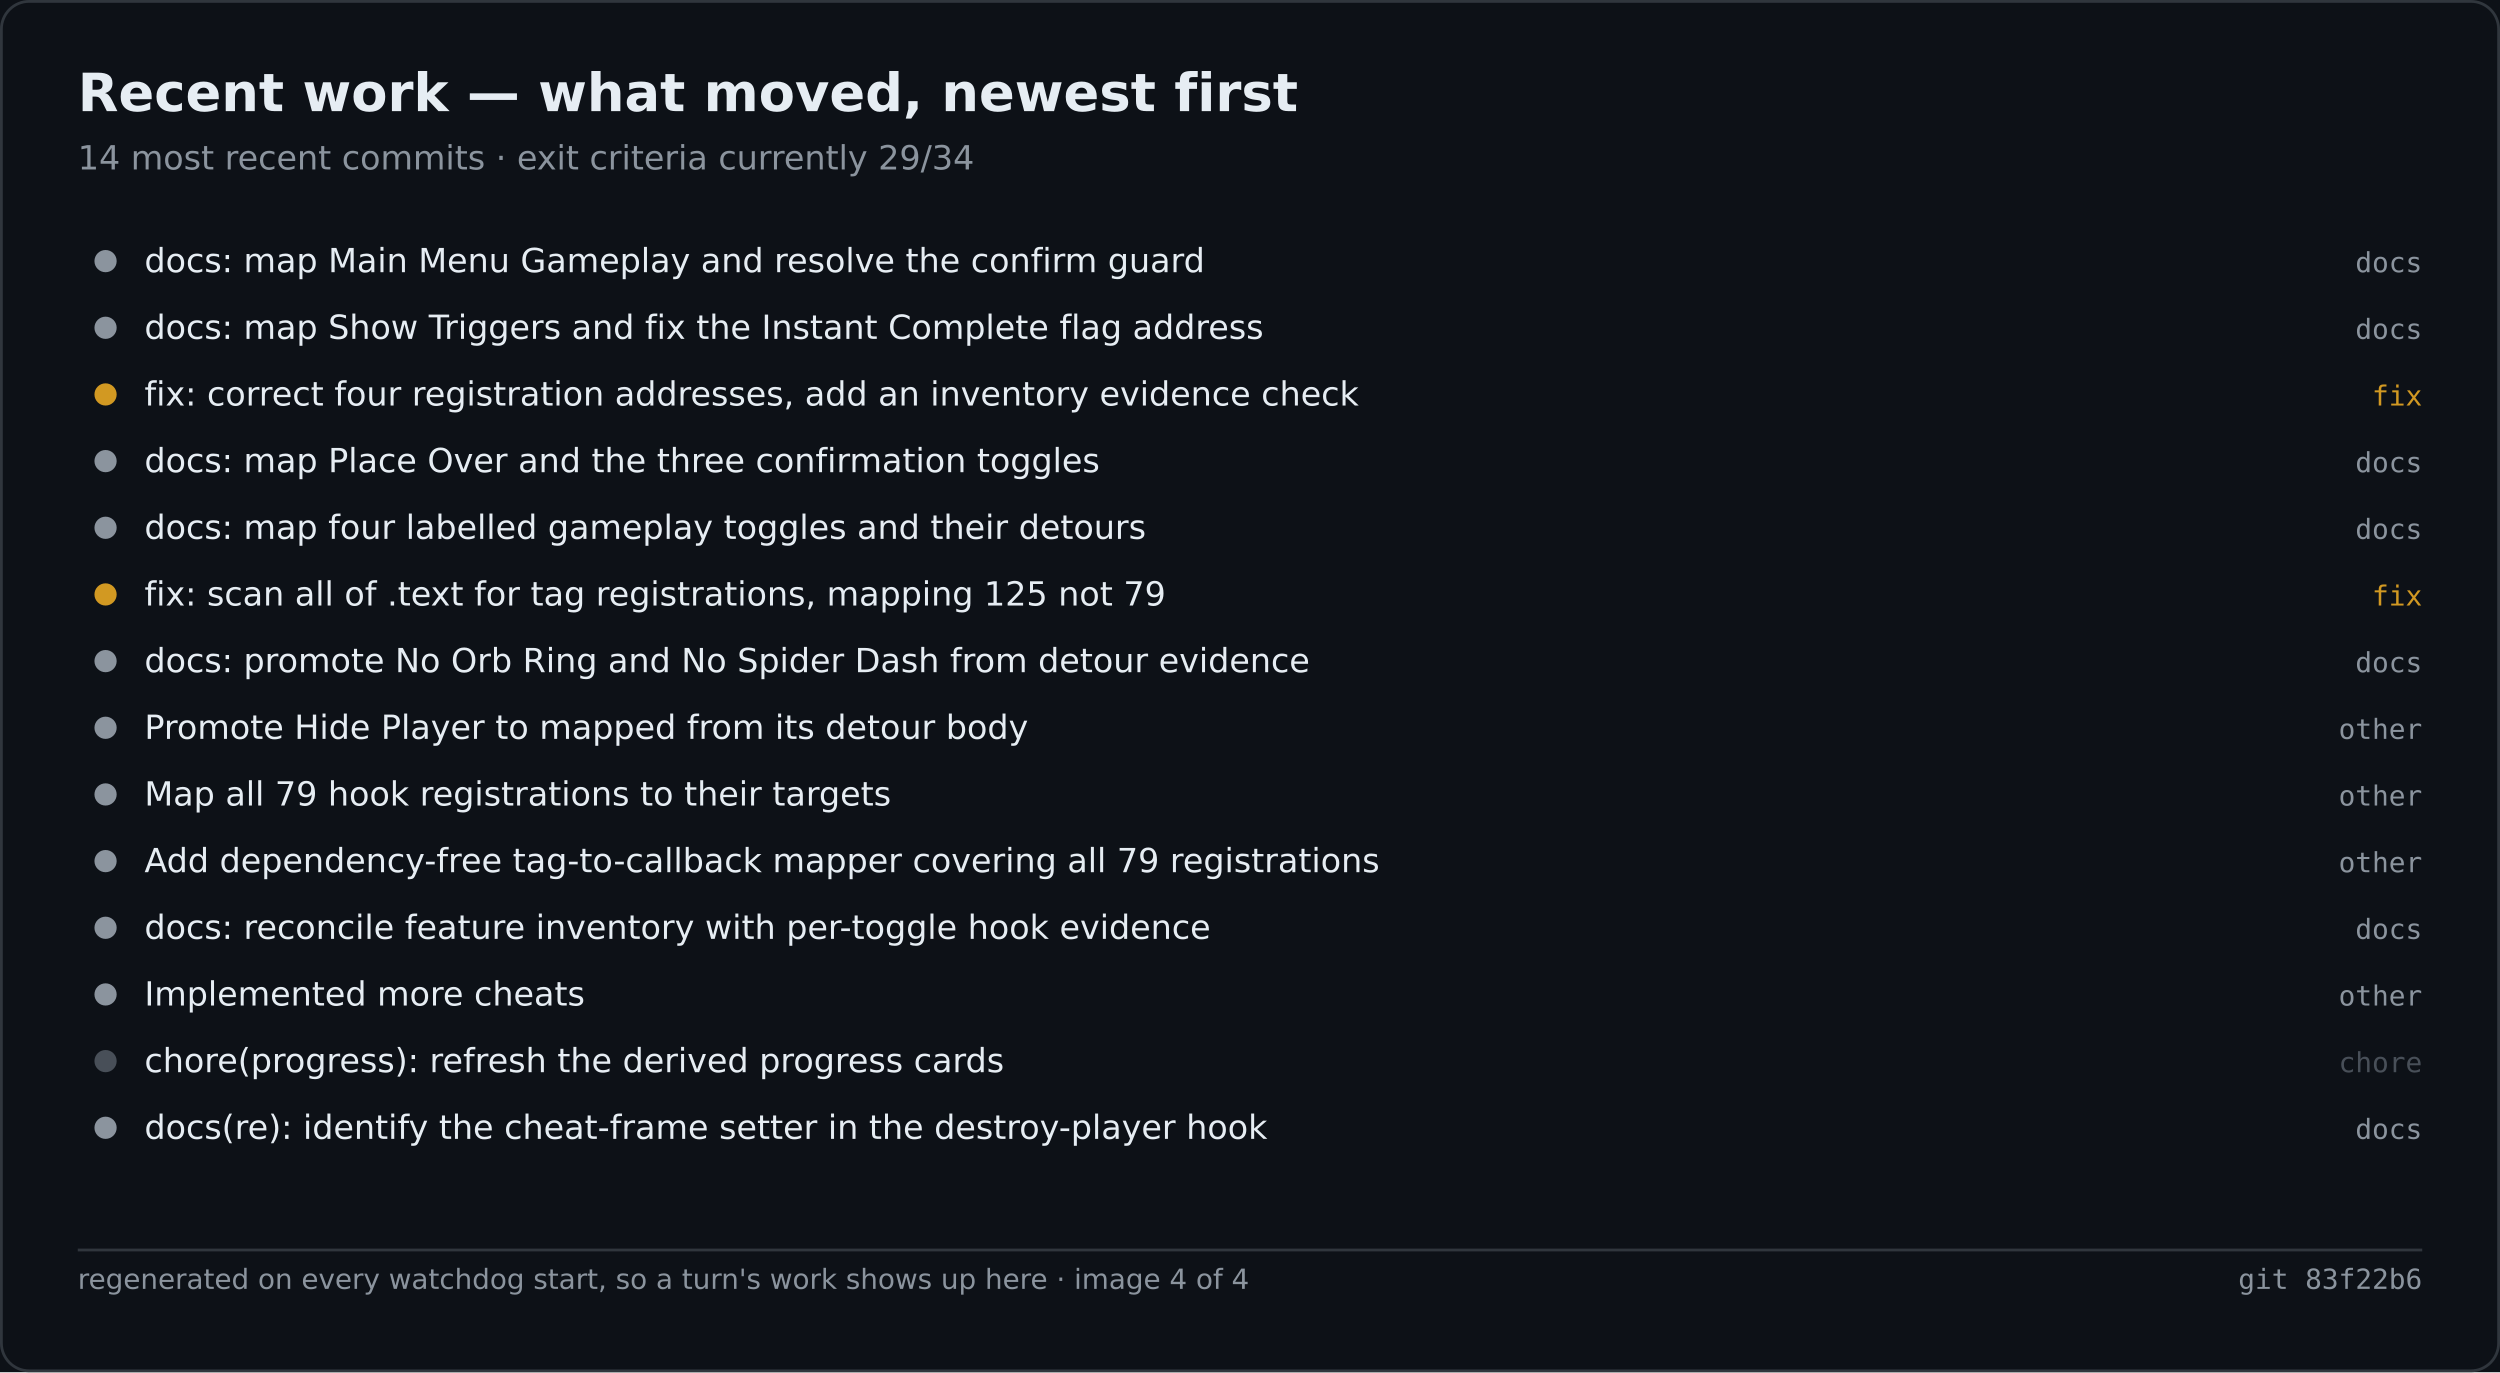
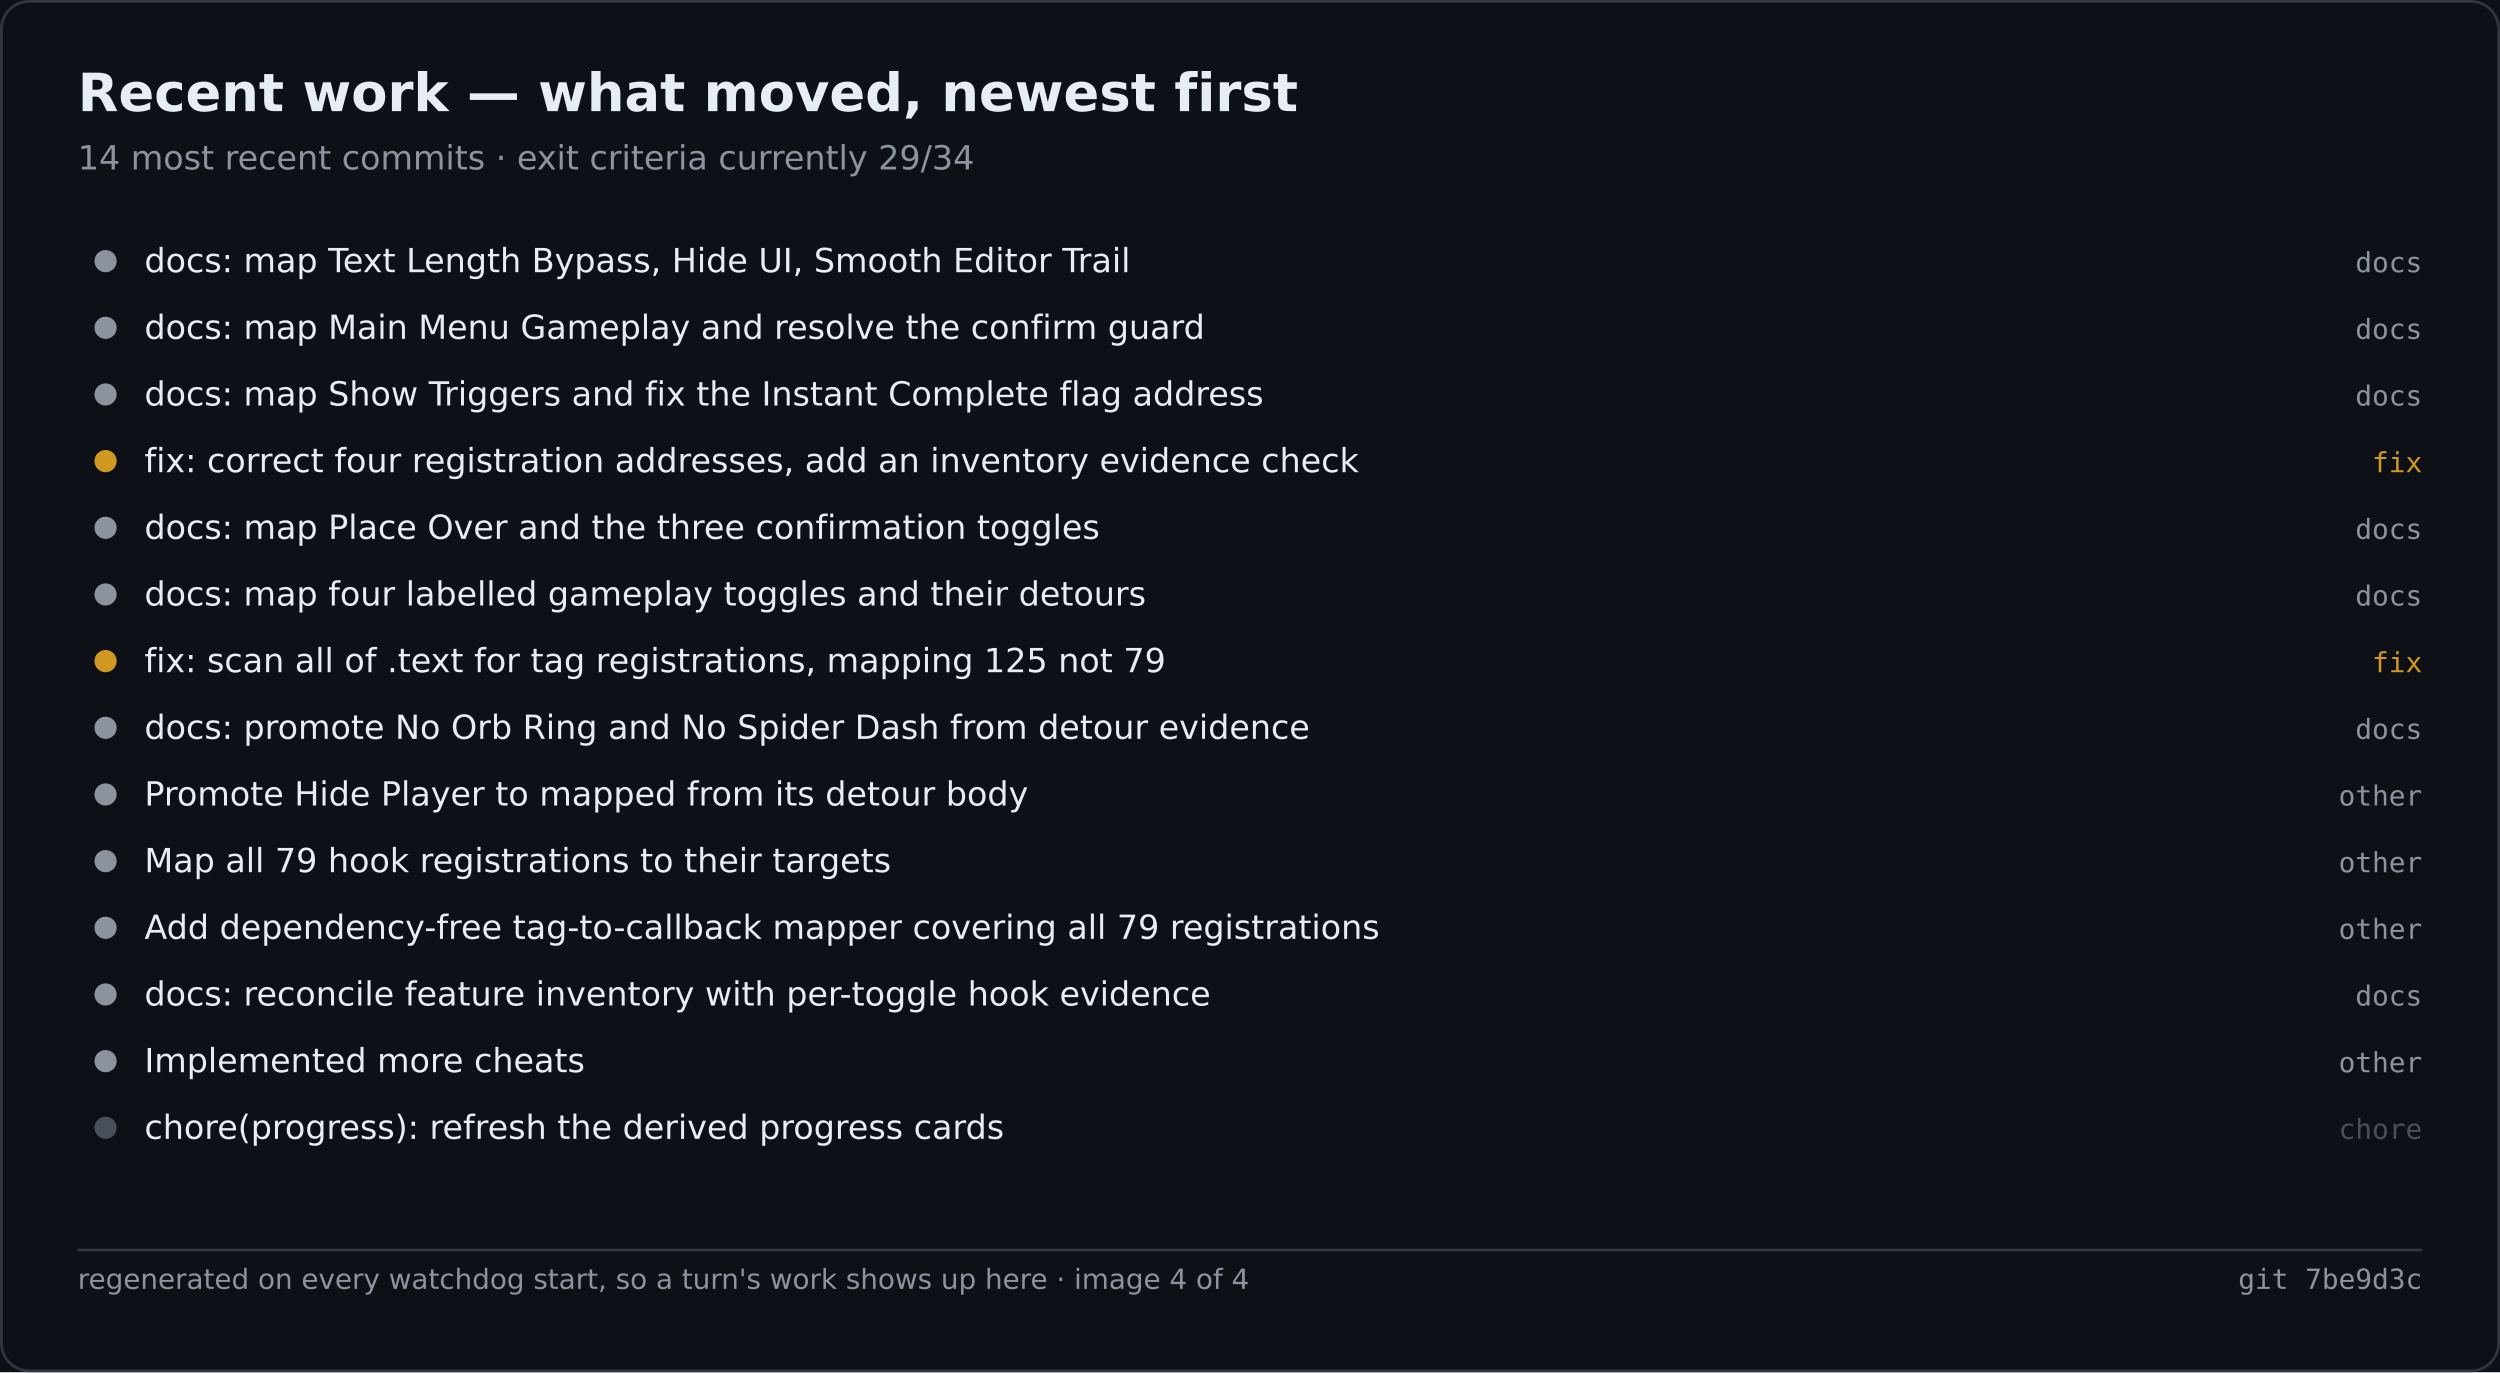
<svg xmlns="http://www.w3.org/2000/svg" width="900" height="494" viewBox="0 0 900 494" role="img" aria-label="Recent work — what moved, newest first">
  <rect width="900" height="494" fill="#0d1117" />
  <rect x="0.5" y="0.5" width="899" height="493" fill="none" stroke="#30363d" rx="10" />
  <text x="28" y="40" font-family="Segoe UI,DejaVu Sans,Helvetica,sans-serif" font-size="19" font-weight="600" fill="#e6edf3">Recent work — what moved, newest first</text>
  <text x="28" y="61" font-family="Segoe UI,DejaVu Sans,Helvetica,sans-serif" font-size="12" fill="#8b949e">14 most recent commits · exit criteria currently 29/34</text>
  <circle cx="38.0" cy="94.0" r="4" fill="#8b949e" />
-   <text x="52.0" y="98.0" font-family="Segoe UI,DejaVu Sans,Helvetica,sans-serif" font-size="12" fill="#e6edf3">docs: map Main Menu Gameplay and resolve the confirm guard</text>
+   <text x="52.0" y="98.0" font-family="Segoe UI,DejaVu Sans,Helvetica,sans-serif" font-size="12" fill="#e6edf3">docs: map Text Length Bypass, Hide UI, Smooth Editor Trail</text>
  <text x="872.0" y="98.0" font-family="Cascadia Mono,Consolas,DejaVu Sans Mono,monospace" font-size="10" fill="#8b949e" text-anchor="end">docs</text>
  <circle cx="38.0" cy="118.0" r="4" fill="#8b949e" />
-   <text x="52.0" y="122.0" font-family="Segoe UI,DejaVu Sans,Helvetica,sans-serif" font-size="12" fill="#e6edf3">docs: map Show Triggers and fix the Instant Complete flag address</text>
+   <text x="52.0" y="122.0" font-family="Segoe UI,DejaVu Sans,Helvetica,sans-serif" font-size="12" fill="#e6edf3">docs: map Main Menu Gameplay and resolve the confirm guard</text>
  <text x="872.0" y="122.0" font-family="Cascadia Mono,Consolas,DejaVu Sans Mono,monospace" font-size="10" fill="#8b949e" text-anchor="end">docs</text>
-   <circle cx="38.0" cy="142.0" r="4" fill="#d29922" />
-   <text x="52.0" y="146.0" font-family="Segoe UI,DejaVu Sans,Helvetica,sans-serif" font-size="12" fill="#e6edf3">fix: correct four registration addresses, add an inventory evidence check</text>
-   <text x="872.0" y="146.0" font-family="Cascadia Mono,Consolas,DejaVu Sans Mono,monospace" font-size="10" fill="#d29922" text-anchor="end">fix</text>
-   <circle cx="38.0" cy="166.0" r="4" fill="#8b949e" />
-   <text x="52.0" y="170.0" font-family="Segoe UI,DejaVu Sans,Helvetica,sans-serif" font-size="12" fill="#e6edf3">docs: map Place Over and the three confirmation toggles</text>
-   <text x="872.0" y="170.0" font-family="Cascadia Mono,Consolas,DejaVu Sans Mono,monospace" font-size="10" fill="#8b949e" text-anchor="end">docs</text>
+   <circle cx="38.0" cy="142.0" r="4" fill="#8b949e" />
+   <text x="52.0" y="146.0" font-family="Segoe UI,DejaVu Sans,Helvetica,sans-serif" font-size="12" fill="#e6edf3">docs: map Show Triggers and fix the Instant Complete flag address</text>
+   <text x="872.0" y="146.0" font-family="Cascadia Mono,Consolas,DejaVu Sans Mono,monospace" font-size="10" fill="#8b949e" text-anchor="end">docs</text>
+   <circle cx="38.0" cy="166.0" r="4" fill="#d29922" />
+   <text x="52.0" y="170.0" font-family="Segoe UI,DejaVu Sans,Helvetica,sans-serif" font-size="12" fill="#e6edf3">fix: correct four registration addresses, add an inventory evidence check</text>
+   <text x="872.0" y="170.0" font-family="Cascadia Mono,Consolas,DejaVu Sans Mono,monospace" font-size="10" fill="#d29922" text-anchor="end">fix</text>
  <circle cx="38.0" cy="190.0" r="4" fill="#8b949e" />
-   <text x="52.0" y="194.0" font-family="Segoe UI,DejaVu Sans,Helvetica,sans-serif" font-size="12" fill="#e6edf3">docs: map four labelled gameplay toggles and their detours</text>
+   <text x="52.0" y="194.0" font-family="Segoe UI,DejaVu Sans,Helvetica,sans-serif" font-size="12" fill="#e6edf3">docs: map Place Over and the three confirmation toggles</text>
  <text x="872.0" y="194.0" font-family="Cascadia Mono,Consolas,DejaVu Sans Mono,monospace" font-size="10" fill="#8b949e" text-anchor="end">docs</text>
-   <circle cx="38.0" cy="214.0" r="4" fill="#d29922" />
-   <text x="52.0" y="218.0" font-family="Segoe UI,DejaVu Sans,Helvetica,sans-serif" font-size="12" fill="#e6edf3">fix: scan all of .text for tag registrations, mapping 125 not 79</text>
-   <text x="872.0" y="218.0" font-family="Cascadia Mono,Consolas,DejaVu Sans Mono,monospace" font-size="10" fill="#d29922" text-anchor="end">fix</text>
-   <circle cx="38.0" cy="238.0" r="4" fill="#8b949e" />
-   <text x="52.0" y="242.0" font-family="Segoe UI,DejaVu Sans,Helvetica,sans-serif" font-size="12" fill="#e6edf3">docs: promote No Orb Ring and No Spider Dash from detour evidence</text>
-   <text x="872.0" y="242.0" font-family="Cascadia Mono,Consolas,DejaVu Sans Mono,monospace" font-size="10" fill="#8b949e" text-anchor="end">docs</text>
+   <circle cx="38.0" cy="214.0" r="4" fill="#8b949e" />
+   <text x="52.0" y="218.0" font-family="Segoe UI,DejaVu Sans,Helvetica,sans-serif" font-size="12" fill="#e6edf3">docs: map four labelled gameplay toggles and their detours</text>
+   <text x="872.0" y="218.0" font-family="Cascadia Mono,Consolas,DejaVu Sans Mono,monospace" font-size="10" fill="#8b949e" text-anchor="end">docs</text>
+   <circle cx="38.0" cy="238.0" r="4" fill="#d29922" />
+   <text x="52.0" y="242.0" font-family="Segoe UI,DejaVu Sans,Helvetica,sans-serif" font-size="12" fill="#e6edf3">fix: scan all of .text for tag registrations, mapping 125 not 79</text>
+   <text x="872.0" y="242.0" font-family="Cascadia Mono,Consolas,DejaVu Sans Mono,monospace" font-size="10" fill="#d29922" text-anchor="end">fix</text>
  <circle cx="38.0" cy="262.0" r="4" fill="#8b949e" />
-   <text x="52.0" y="266.0" font-family="Segoe UI,DejaVu Sans,Helvetica,sans-serif" font-size="12" fill="#e6edf3">Promote Hide Player to mapped from its detour body</text>
-   <text x="872.0" y="266.0" font-family="Cascadia Mono,Consolas,DejaVu Sans Mono,monospace" font-size="10" fill="#8b949e" text-anchor="end">other</text>
+   <text x="52.0" y="266.0" font-family="Segoe UI,DejaVu Sans,Helvetica,sans-serif" font-size="12" fill="#e6edf3">docs: promote No Orb Ring and No Spider Dash from detour evidence</text>
+   <text x="872.0" y="266.0" font-family="Cascadia Mono,Consolas,DejaVu Sans Mono,monospace" font-size="10" fill="#8b949e" text-anchor="end">docs</text>
  <circle cx="38.0" cy="286.0" r="4" fill="#8b949e" />
-   <text x="52.0" y="290.0" font-family="Segoe UI,DejaVu Sans,Helvetica,sans-serif" font-size="12" fill="#e6edf3">Map all 79 hook registrations to their targets</text>
+   <text x="52.0" y="290.0" font-family="Segoe UI,DejaVu Sans,Helvetica,sans-serif" font-size="12" fill="#e6edf3">Promote Hide Player to mapped from its detour body</text>
  <text x="872.0" y="290.0" font-family="Cascadia Mono,Consolas,DejaVu Sans Mono,monospace" font-size="10" fill="#8b949e" text-anchor="end">other</text>
  <circle cx="38.0" cy="310.0" r="4" fill="#8b949e" />
-   <text x="52.0" y="314.0" font-family="Segoe UI,DejaVu Sans,Helvetica,sans-serif" font-size="12" fill="#e6edf3">Add dependency-free tag-to-callback mapper covering all 79 registrations</text>
+   <text x="52.0" y="314.0" font-family="Segoe UI,DejaVu Sans,Helvetica,sans-serif" font-size="12" fill="#e6edf3">Map all 79 hook registrations to their targets</text>
  <text x="872.0" y="314.0" font-family="Cascadia Mono,Consolas,DejaVu Sans Mono,monospace" font-size="10" fill="#8b949e" text-anchor="end">other</text>
  <circle cx="38.0" cy="334.0" r="4" fill="#8b949e" />
-   <text x="52.0" y="338.0" font-family="Segoe UI,DejaVu Sans,Helvetica,sans-serif" font-size="12" fill="#e6edf3">docs: reconcile feature inventory with per-toggle hook evidence</text>
-   <text x="872.0" y="338.0" font-family="Cascadia Mono,Consolas,DejaVu Sans Mono,monospace" font-size="10" fill="#8b949e" text-anchor="end">docs</text>
+   <text x="52.0" y="338.0" font-family="Segoe UI,DejaVu Sans,Helvetica,sans-serif" font-size="12" fill="#e6edf3">Add dependency-free tag-to-callback mapper covering all 79 registrations</text>
+   <text x="872.0" y="338.0" font-family="Cascadia Mono,Consolas,DejaVu Sans Mono,monospace" font-size="10" fill="#8b949e" text-anchor="end">other</text>
  <circle cx="38.0" cy="358.0" r="4" fill="#8b949e" />
-   <text x="52.0" y="362.0" font-family="Segoe UI,DejaVu Sans,Helvetica,sans-serif" font-size="12" fill="#e6edf3">Implemented more cheats</text>
-   <text x="872.0" y="362.0" font-family="Cascadia Mono,Consolas,DejaVu Sans Mono,monospace" font-size="10" fill="#8b949e" text-anchor="end">other</text>
-   <circle cx="38.0" cy="382.0" r="4" fill="#484f58" />
-   <text x="52.0" y="386.0" font-family="Segoe UI,DejaVu Sans,Helvetica,sans-serif" font-size="12" fill="#e6edf3">chore(progress): refresh the derived progress cards</text>
-   <text x="872.0" y="386.0" font-family="Cascadia Mono,Consolas,DejaVu Sans Mono,monospace" font-size="10" fill="#484f58" text-anchor="end">chore</text>
-   <circle cx="38.0" cy="406.0" r="4" fill="#8b949e" />
-   <text x="52.0" y="410.0" font-family="Segoe UI,DejaVu Sans,Helvetica,sans-serif" font-size="12" fill="#e6edf3">docs(re): identify the cheat-frame setter in the destroy-player hook</text>
-   <text x="872.0" y="410.0" font-family="Cascadia Mono,Consolas,DejaVu Sans Mono,monospace" font-size="10" fill="#8b949e" text-anchor="end">docs</text>
+   <text x="52.0" y="362.0" font-family="Segoe UI,DejaVu Sans,Helvetica,sans-serif" font-size="12" fill="#e6edf3">docs: reconcile feature inventory with per-toggle hook evidence</text>
+   <text x="872.0" y="362.0" font-family="Cascadia Mono,Consolas,DejaVu Sans Mono,monospace" font-size="10" fill="#8b949e" text-anchor="end">docs</text>
+   <circle cx="38.0" cy="382.0" r="4" fill="#8b949e" />
+   <text x="52.0" y="386.0" font-family="Segoe UI,DejaVu Sans,Helvetica,sans-serif" font-size="12" fill="#e6edf3">Implemented more cheats</text>
+   <text x="872.0" y="386.0" font-family="Cascadia Mono,Consolas,DejaVu Sans Mono,monospace" font-size="10" fill="#8b949e" text-anchor="end">other</text>
+   <circle cx="38.0" cy="406.0" r="4" fill="#484f58" />
+   <text x="52.0" y="410.0" font-family="Segoe UI,DejaVu Sans,Helvetica,sans-serif" font-size="12" fill="#e6edf3">chore(progress): refresh the derived progress cards</text>
+   <text x="872.0" y="410.0" font-family="Cascadia Mono,Consolas,DejaVu Sans Mono,monospace" font-size="10" fill="#484f58" text-anchor="end">chore</text>
  <line x1="28.0" y1="450.0" x2="872.0" y2="450.0" stroke="#30363d" stroke-width="1" />
  <text x="28.0" y="464.0" font-family="Segoe UI,DejaVu Sans,Helvetica,sans-serif" font-size="10" fill="#8b949e">regenerated on every watchdog start, so a turn's work shows up here · image 4 of 4</text>
-   <text x="872.0" y="464.0" font-family="Cascadia Mono,Consolas,DejaVu Sans Mono,monospace" font-size="10" fill="#8b949e" text-anchor="end">git 83f22b6</text>
+   <text x="872.0" y="464.0" font-family="Cascadia Mono,Consolas,DejaVu Sans Mono,monospace" font-size="10" fill="#8b949e" text-anchor="end">git 7be9d3c</text>
</svg>
